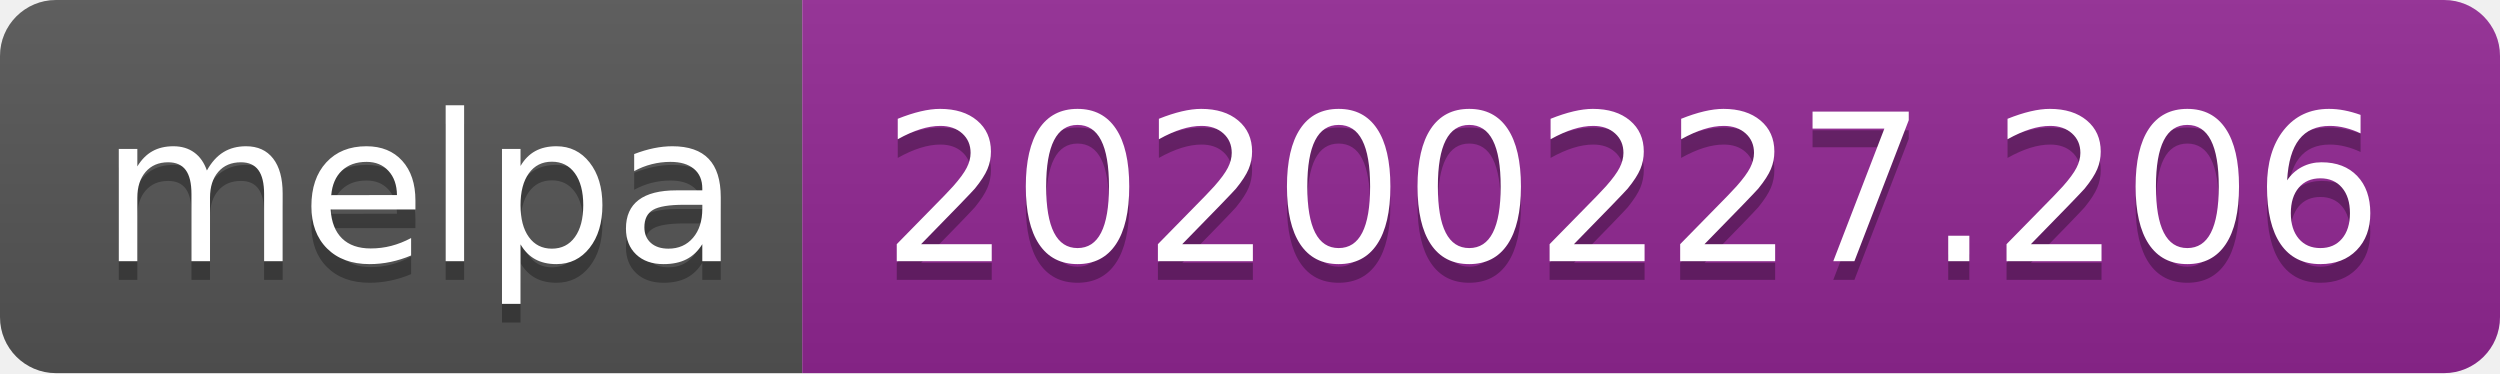
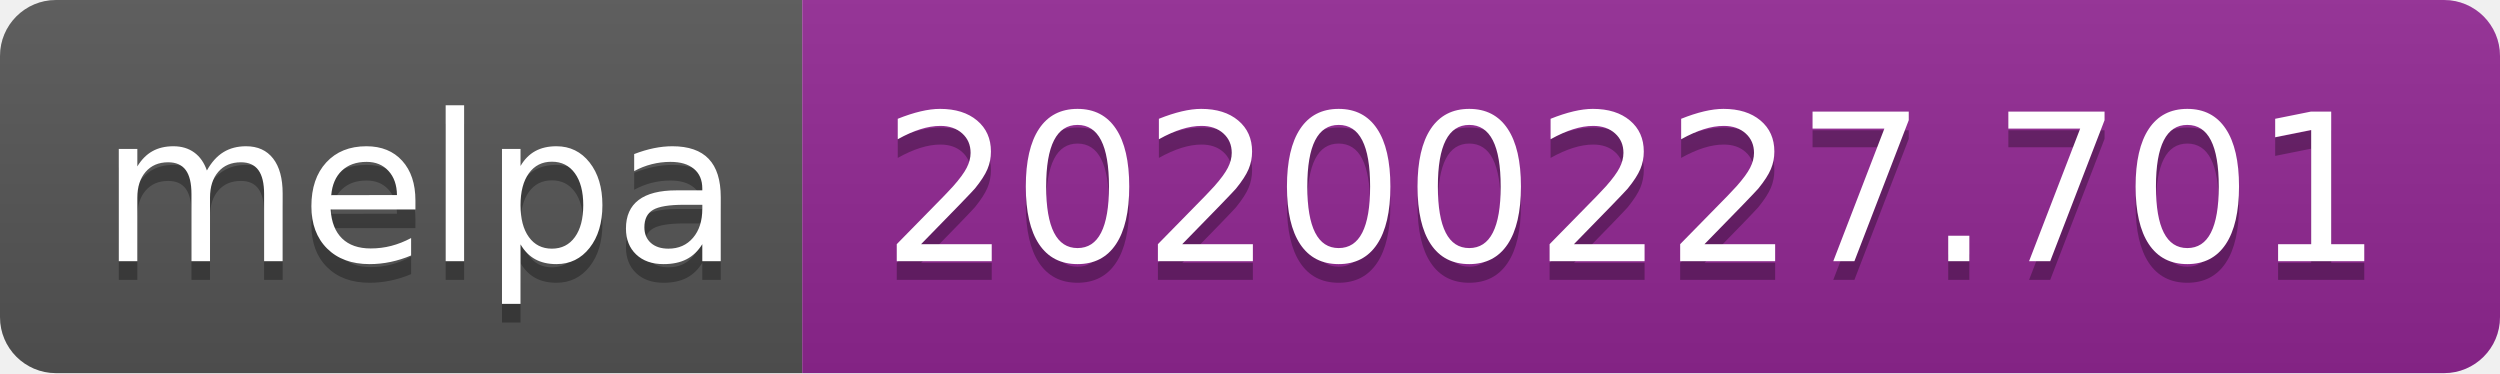
<svg xmlns="http://www.w3.org/2000/svg" width="134" height="20">
  <linearGradient id="b" x2="0" y2="100%">
    <stop offset="0" stop-color="#bbb" stop-opacity=".1" />
    <stop offset="1" stop-opacity=".1" />
  </linearGradient>
  <clipPath id="a">
    <rect width="134" height="20" rx="3" fill="#fff" />
  </clipPath>
  <g clip-path="url(#a)">
    <path fill="#555" d="M0 0h43v20H0z" />
    <path fill="#922793" d="M43 0h91v20H43z" />
    <path fill="url(#b)" d="M0 0h134v20H0z" />
  </g>
  <g fill="#fff" text-anchor="middle" font-family="DejaVu Sans,Verdana,Geneva,sans-serif" font-size="110">
    <text x="225" y="150" fill="#010101" fill-opacity=".3" transform="scale(.1)" textLength="330">melpa</text>
    <text x="225" y="140" transform="scale(.1)" textLength="330">melpa</text>
-     <text x="875" y="150" fill="#010101" fill-opacity=".3" transform="scale(.1)" textLength="810">20200227.206</text>
-     <text x="875" y="140" transform="scale(.1)" textLength="810">20200227.206</text>
+     <text x="875" y="150" fill="#010101" fill-opacity=".3" transform="scale(.1)" textLength="810">20200227.701</text>
+     <text x="875" y="140" transform="scale(.1)" textLength="810">20200227.701</text>
  </g>
</svg>
